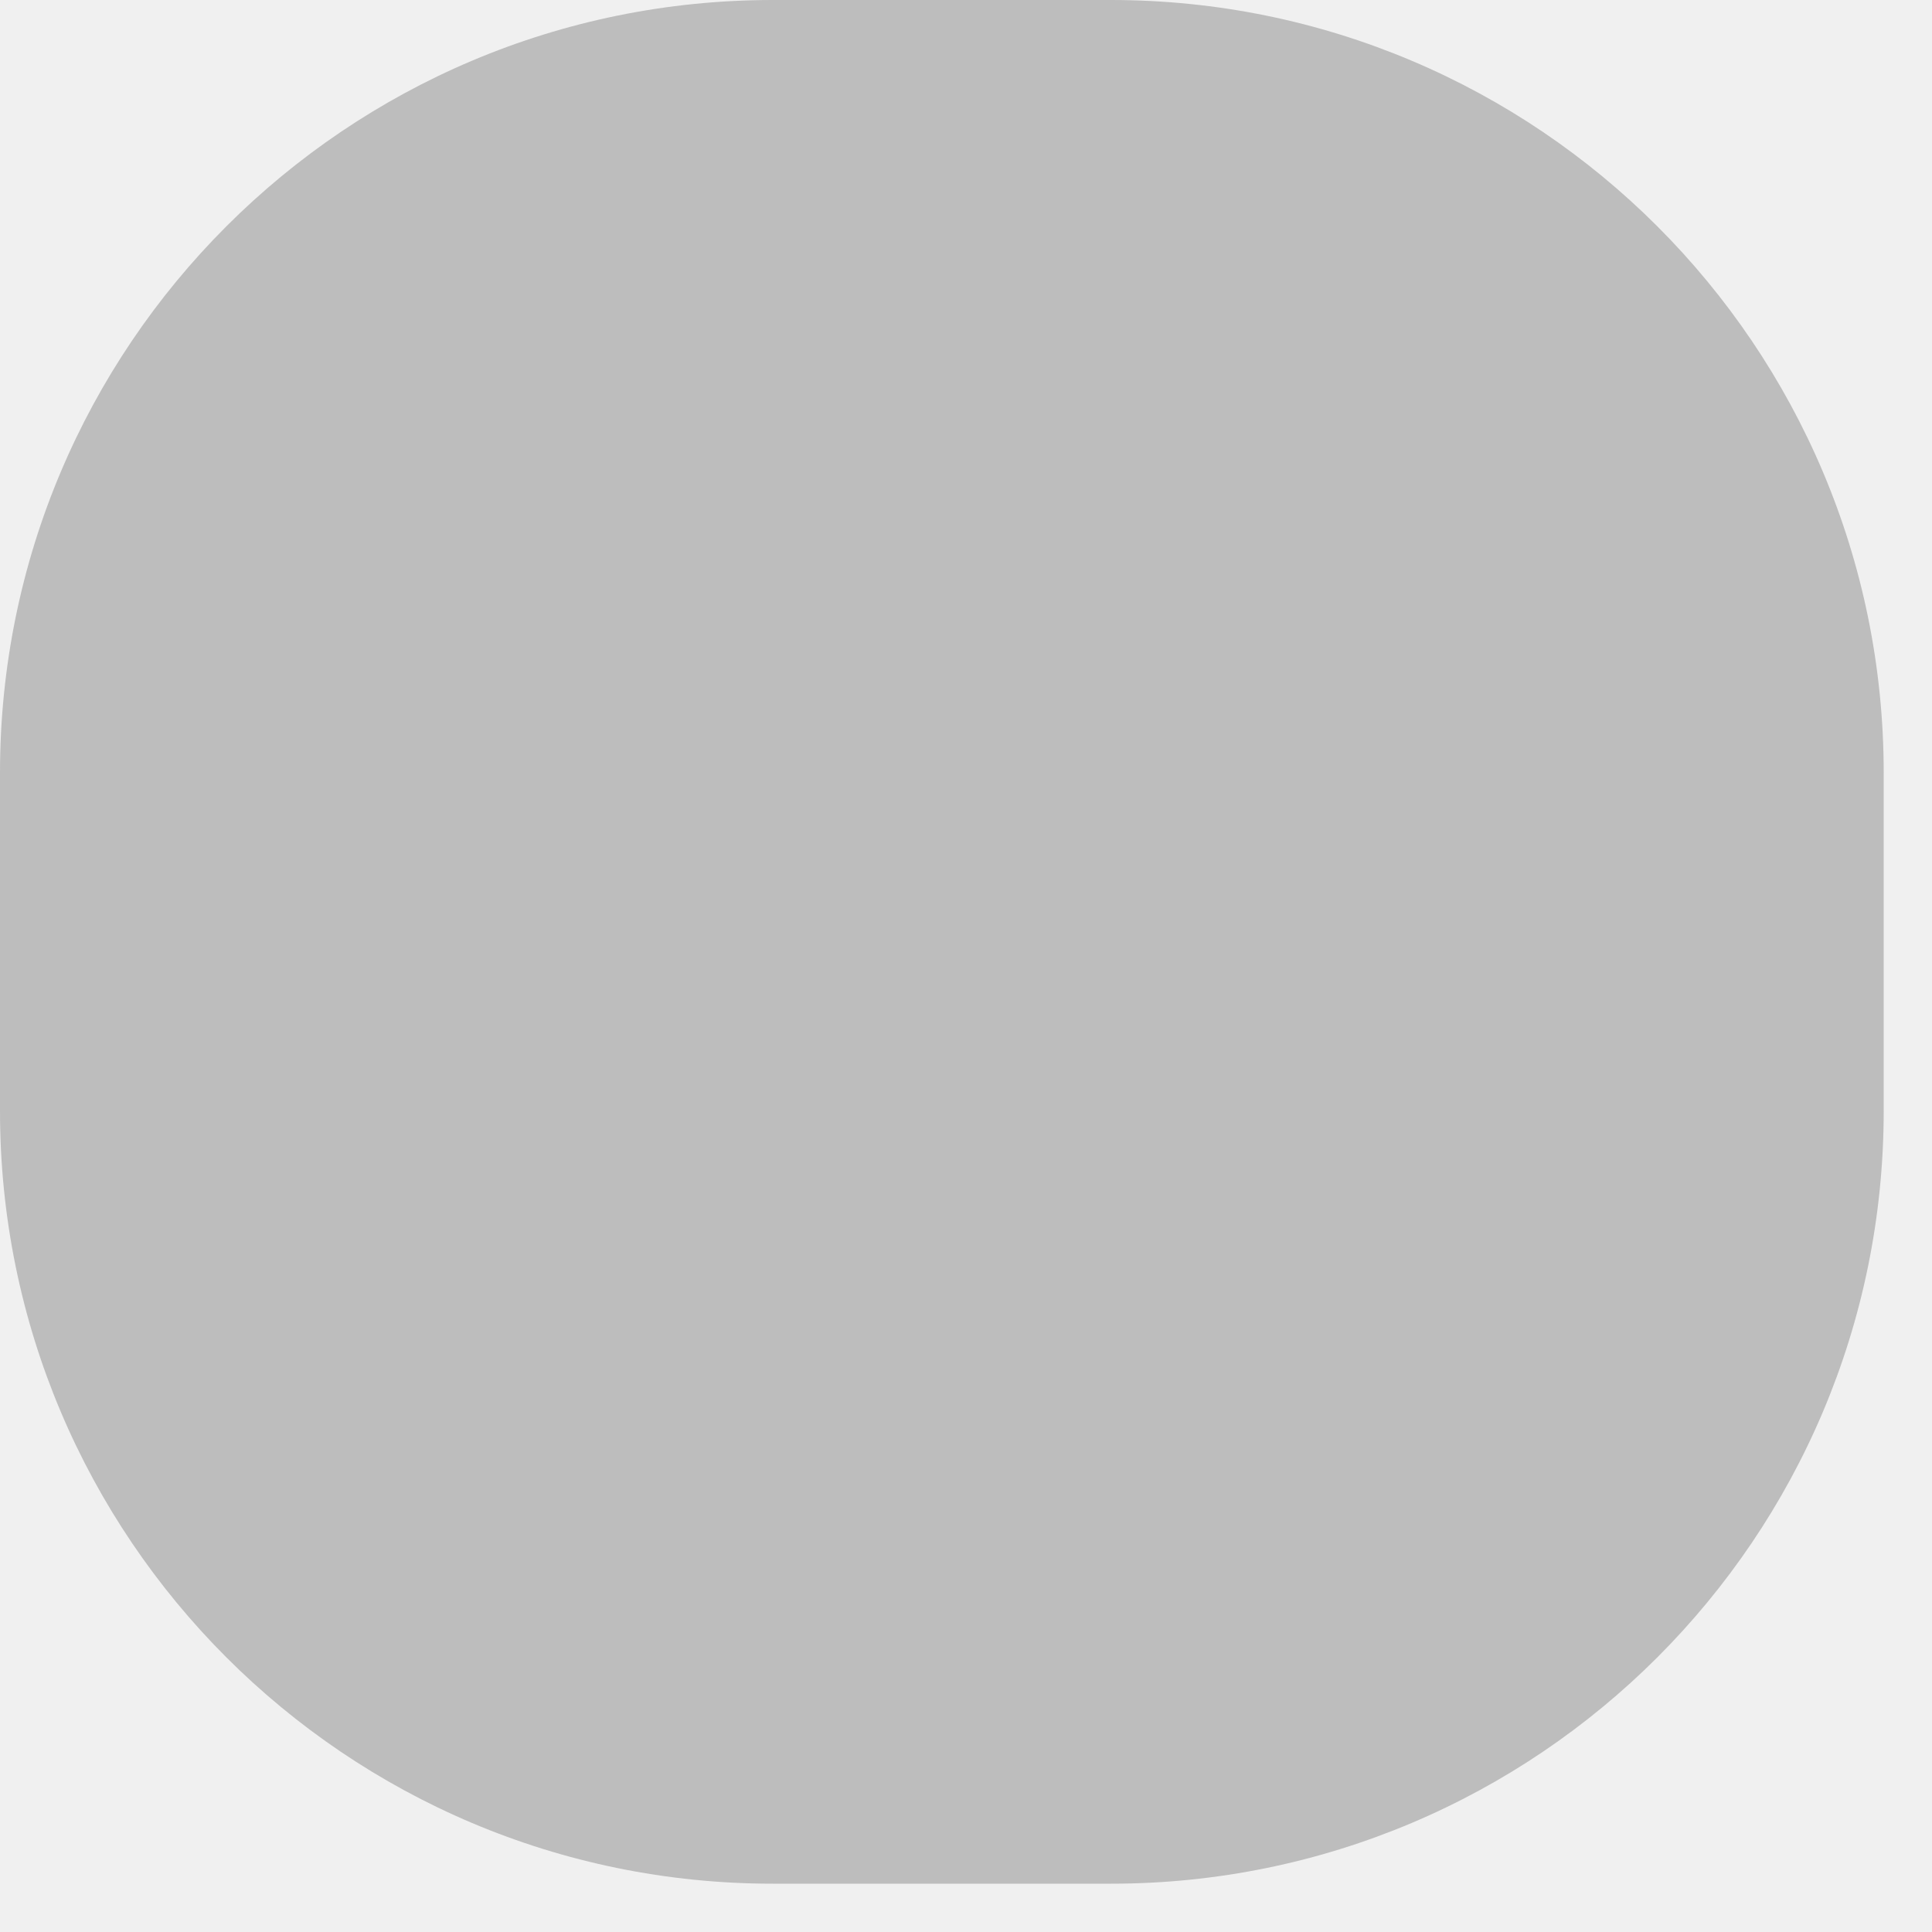
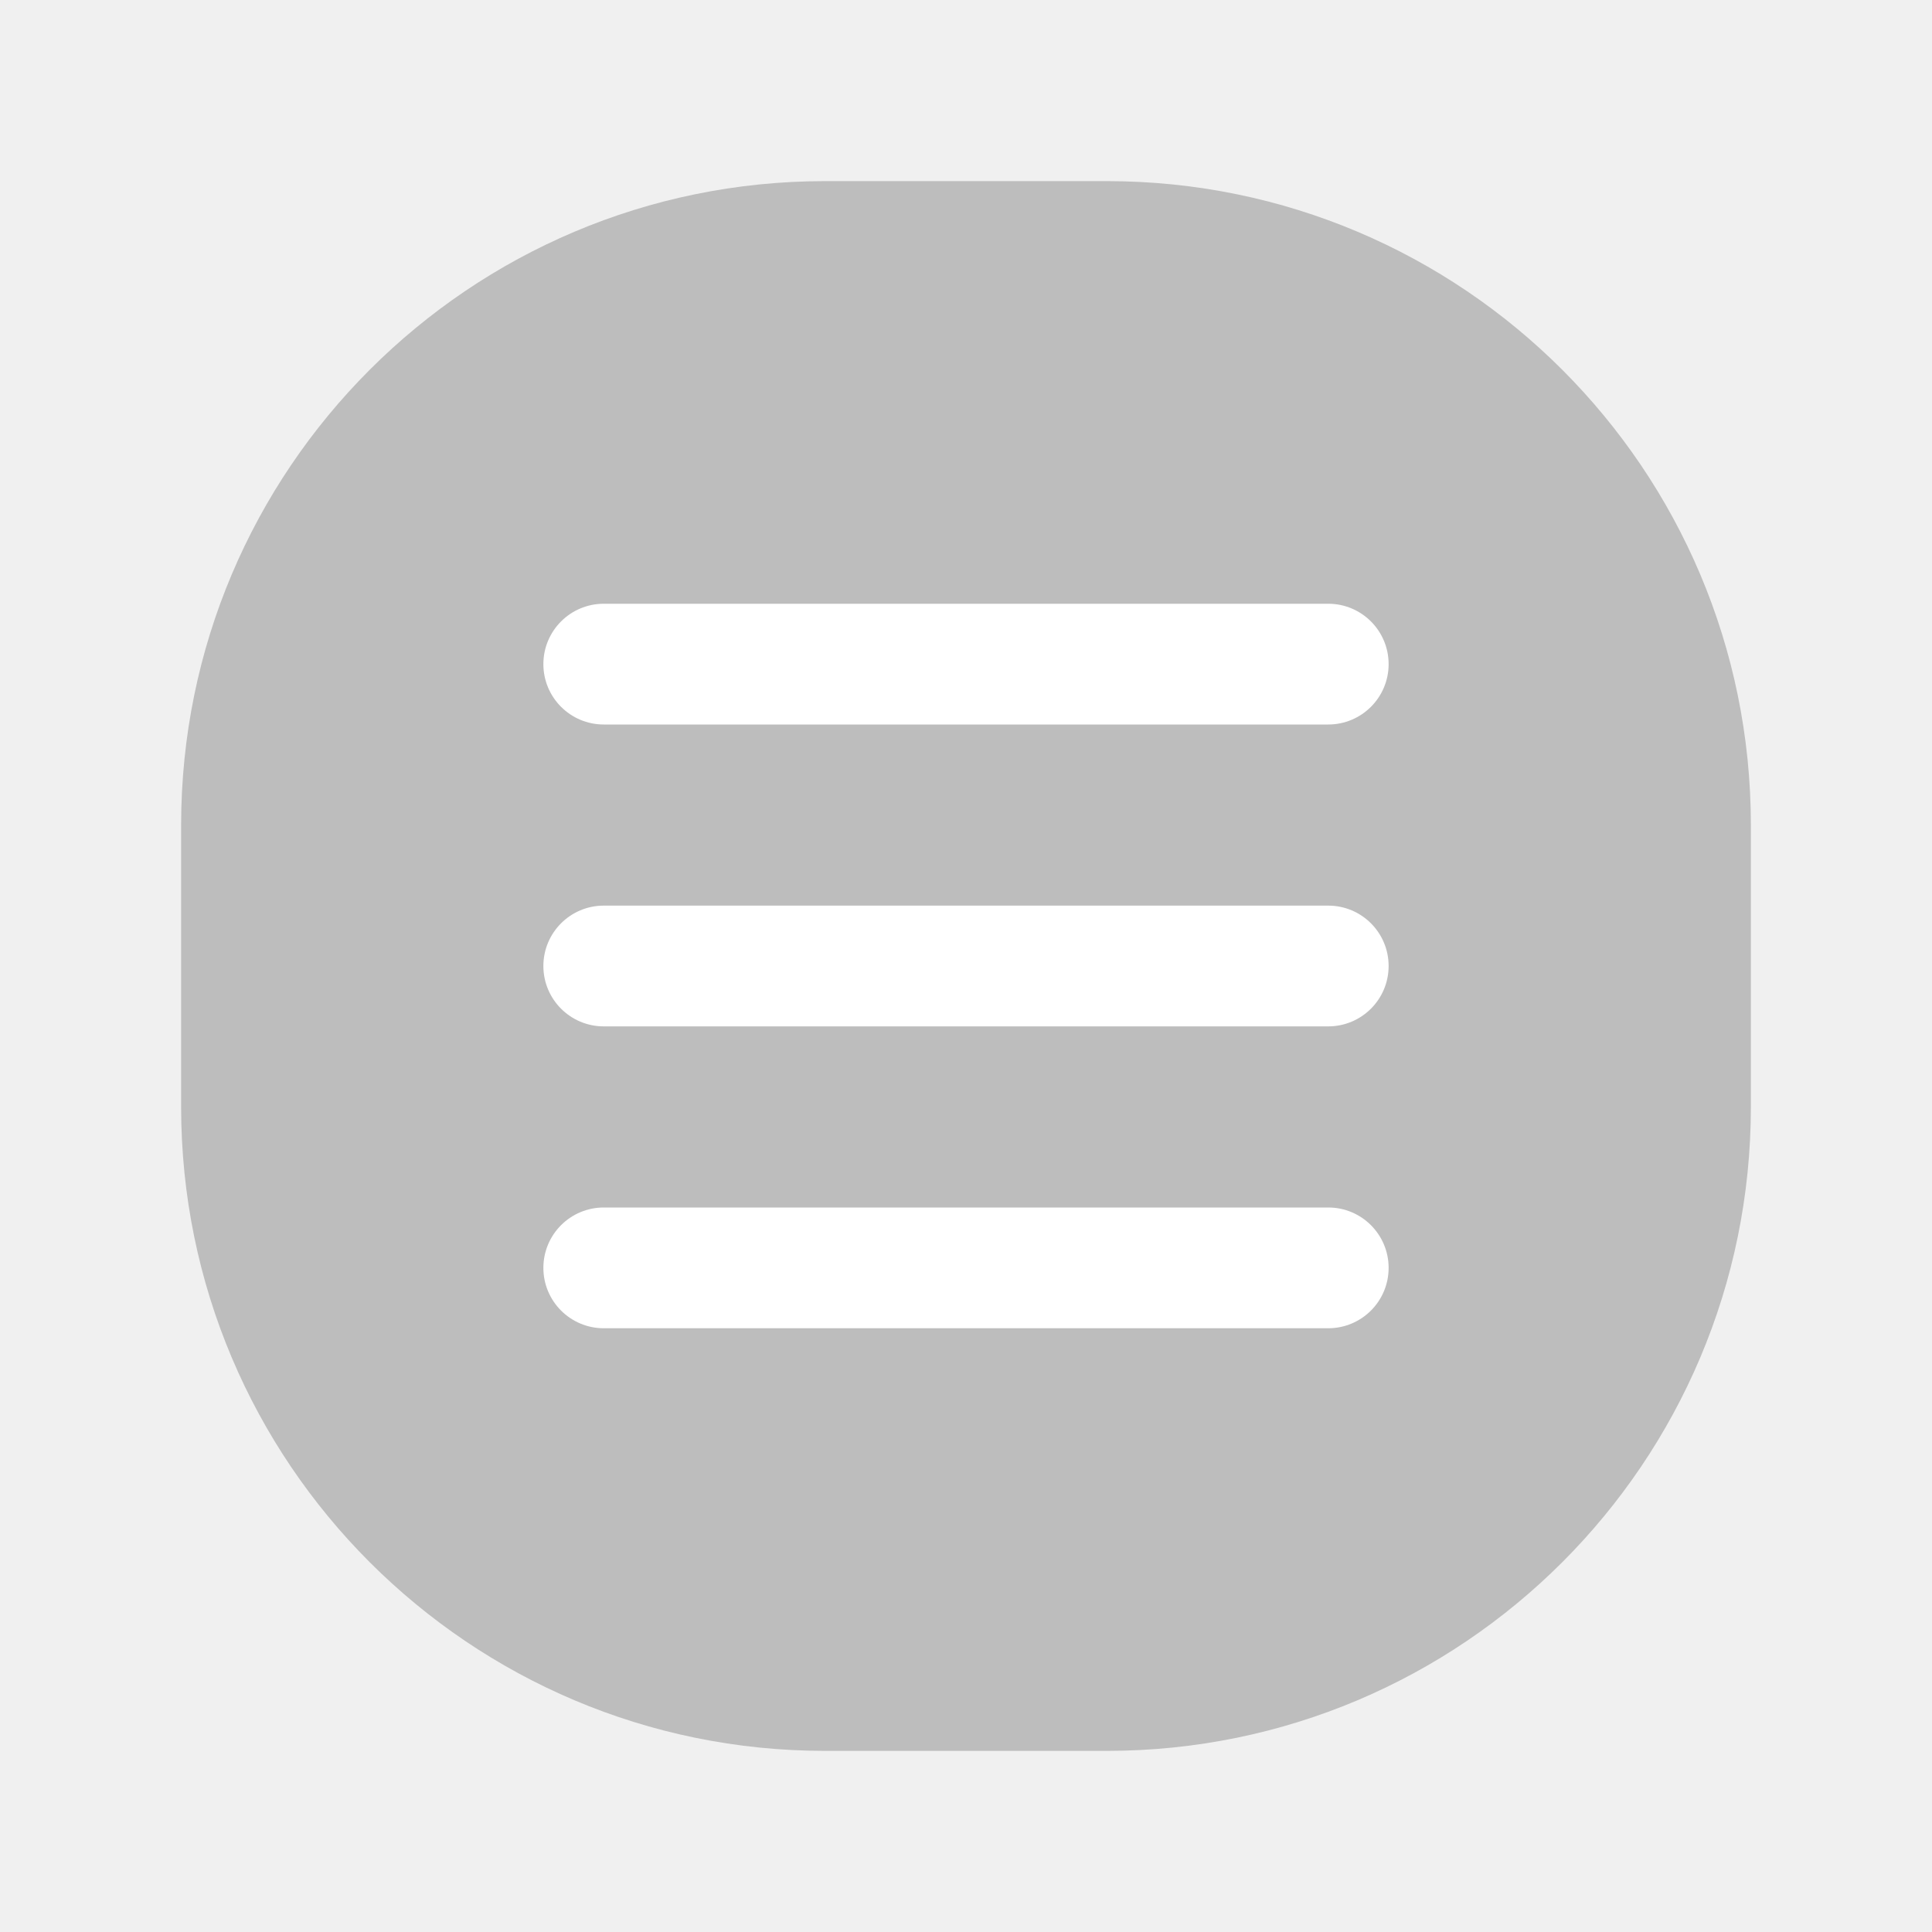
- <svg xmlns="http://www.w3.org/2000/svg" width="20" height="20" viewBox="0 0 20 20" fill="none">
-   <rect width="19.5" height="19.5" rx="8" fill="#BDBDBD" />
+ <svg xmlns="http://www.w3.org/2000/svg" width="24" height="24" viewBox="0 0 24 24" fill="none">
+   <rect x="2.25" y="2.25" width="19.5" height="19.5" rx="8" fill="#BDBDBD" />
+   <rect x="6.75" y="7.5" width="10.5" height="1.5" rx="0.75" fill="white" />
+   <rect x="6.75" y="11.25" width="10.5" height="1.5" rx="0.75" fill="white" />
+   <rect x="6.75" y="15" width="10.5" height="1.5" rx="0.75" fill="white" />
</svg>
